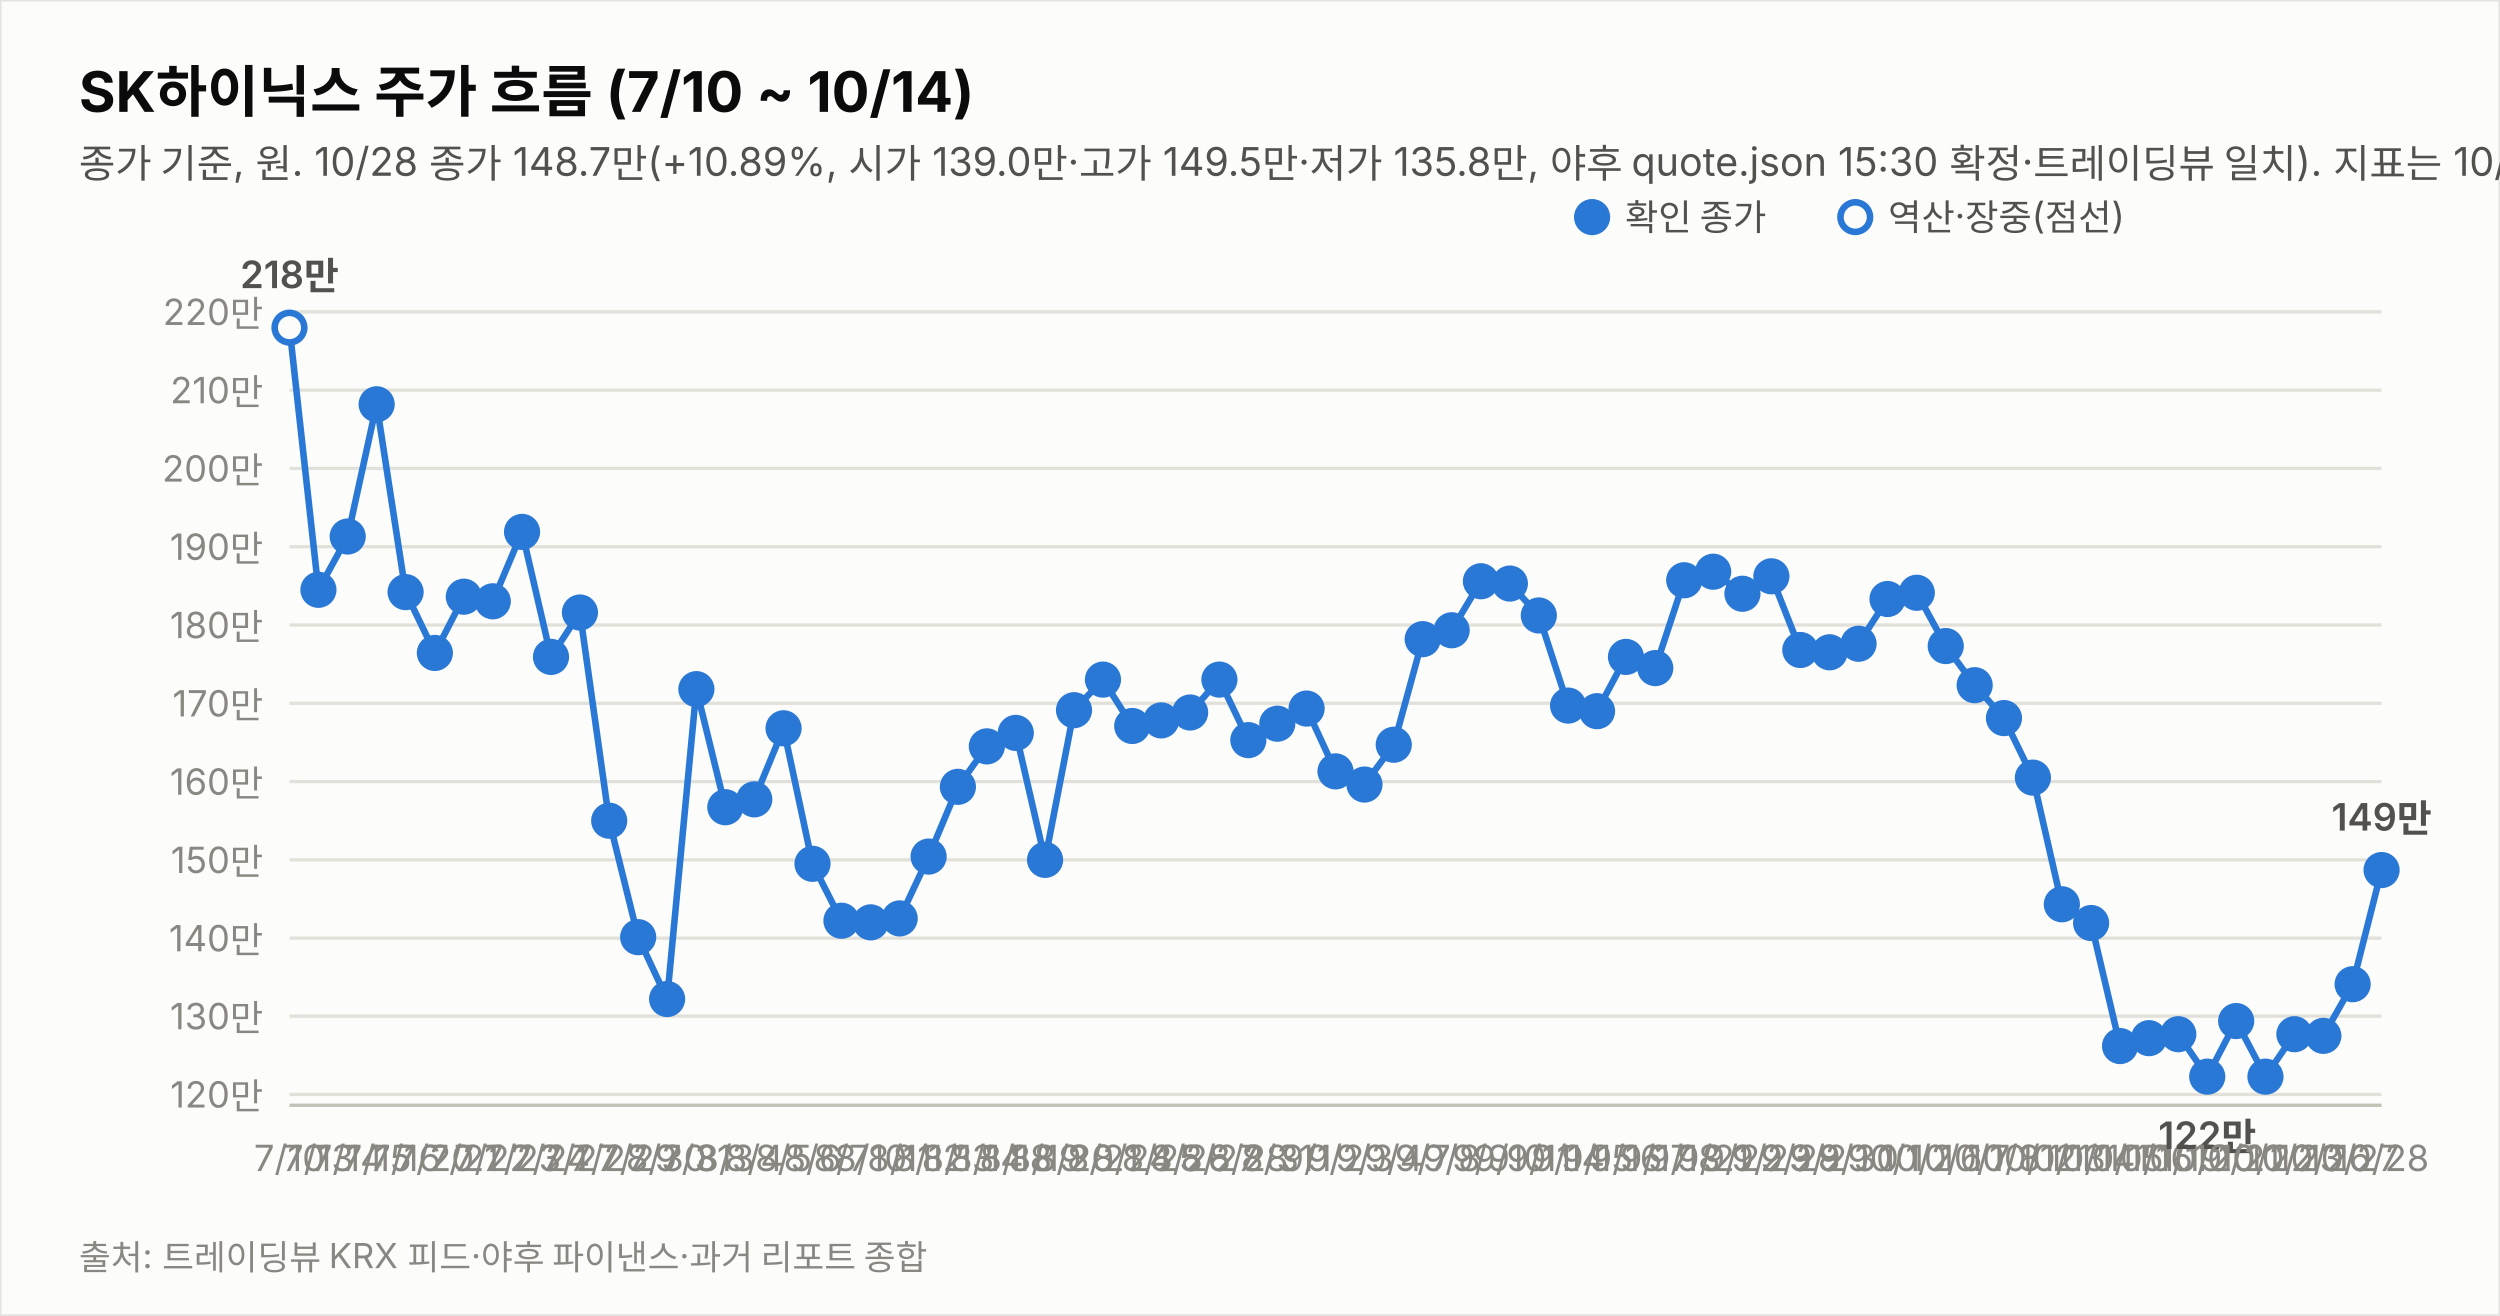
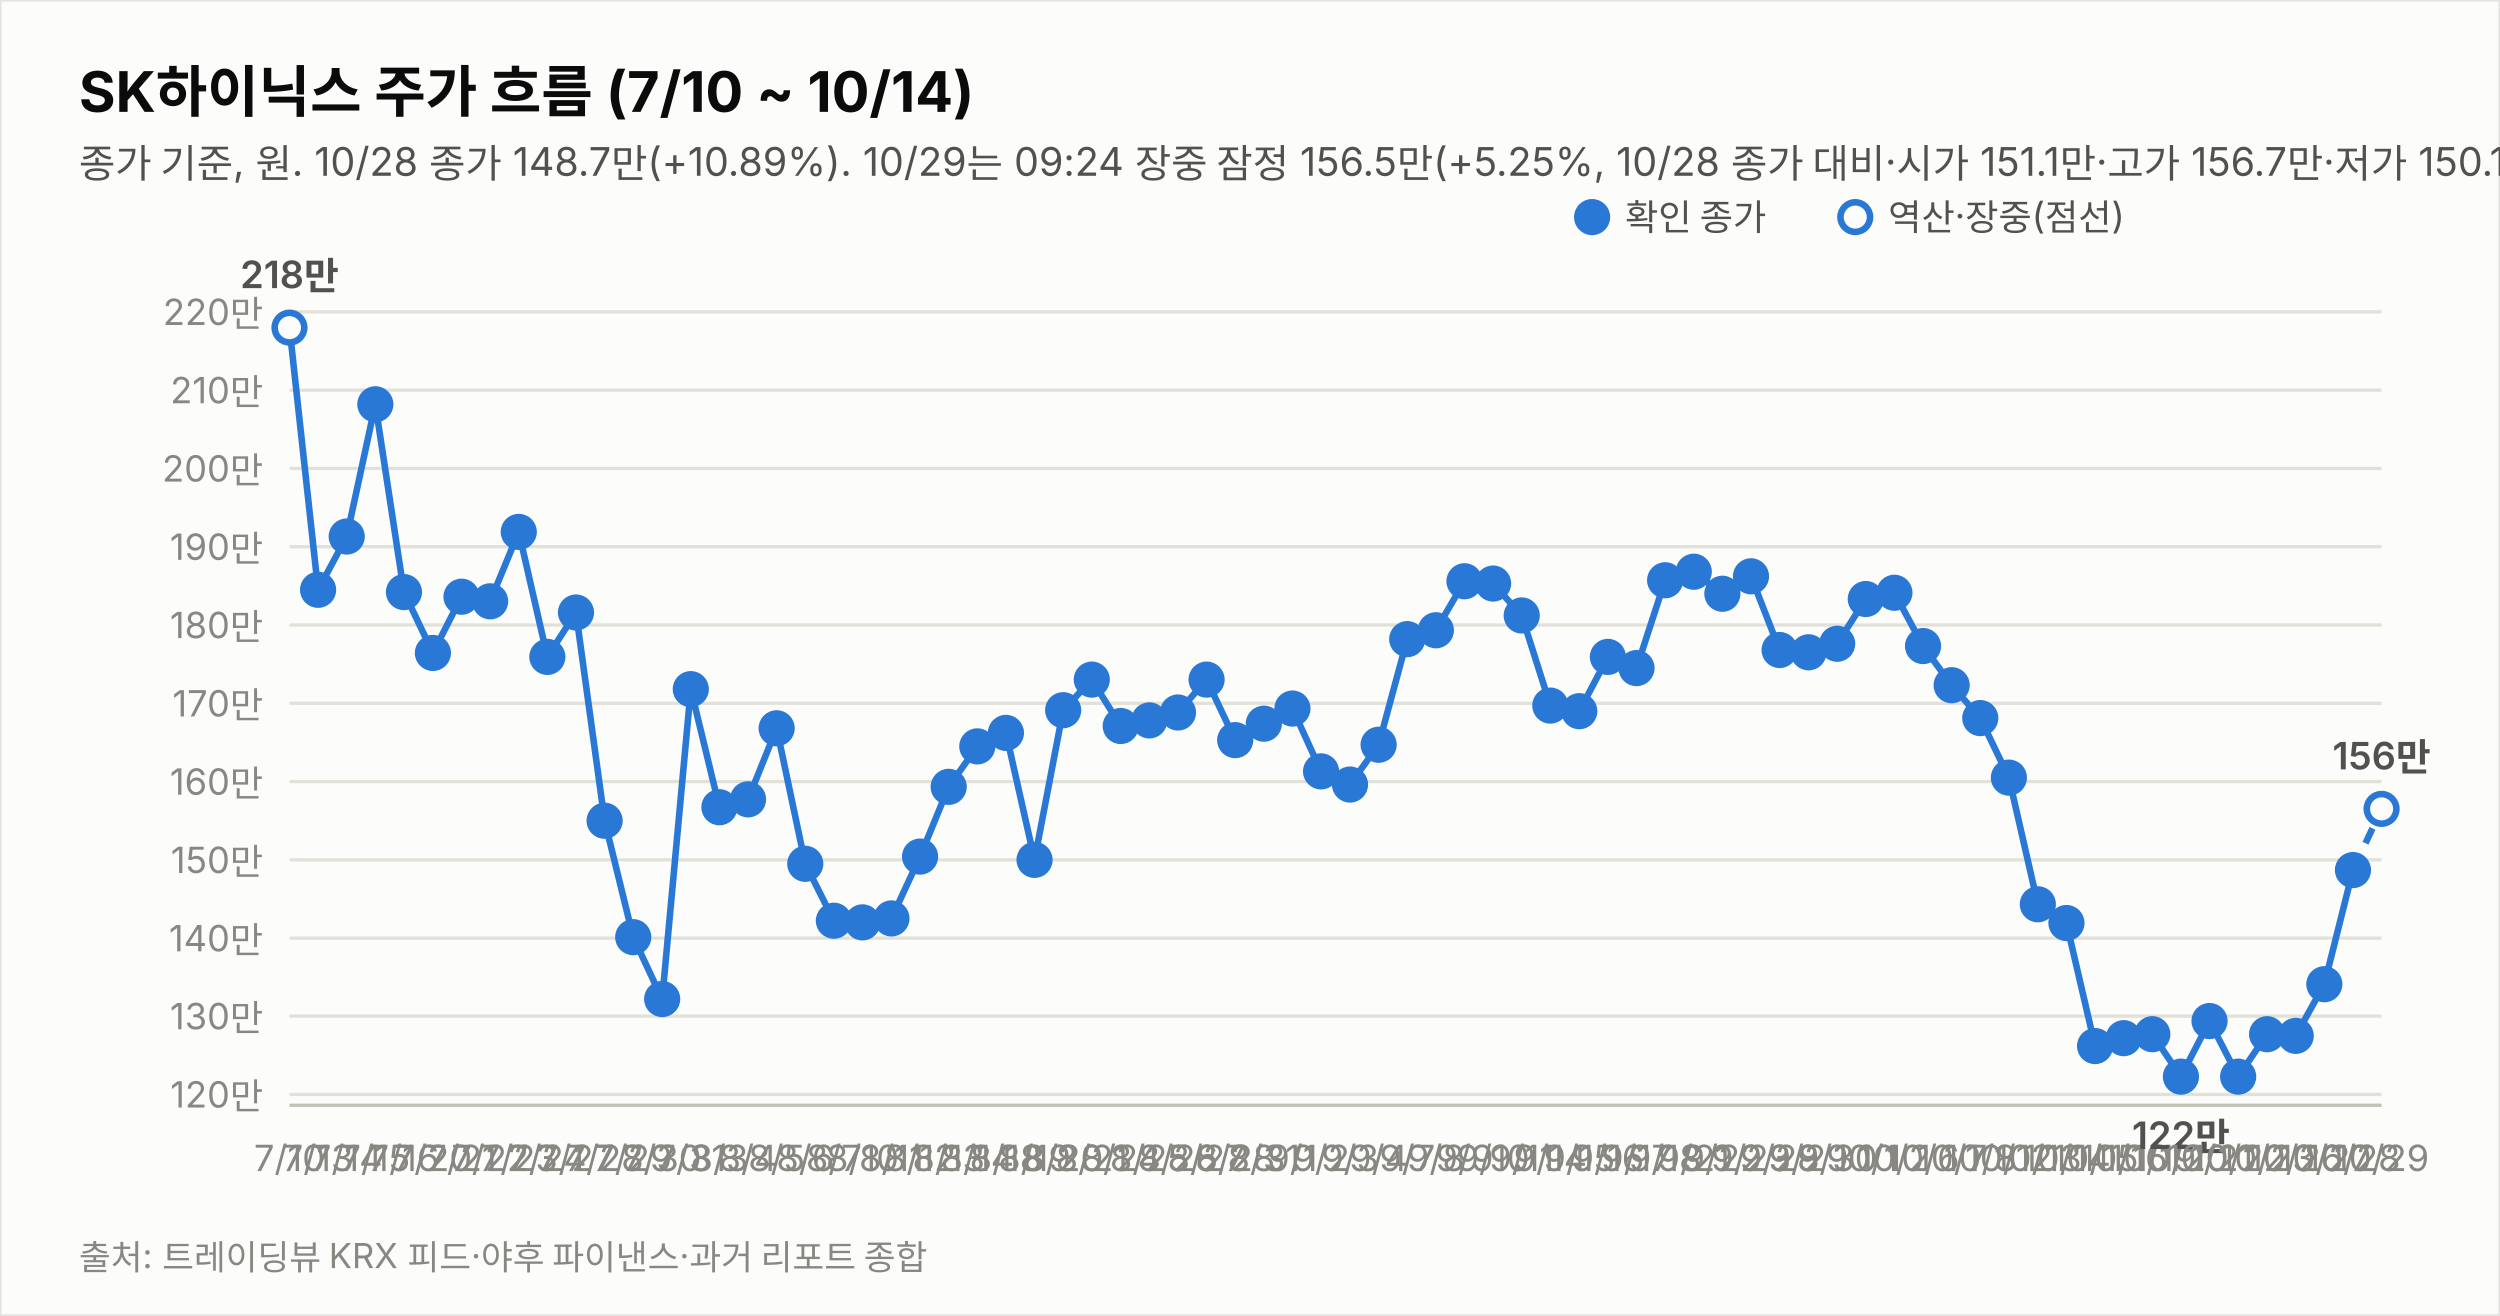
<svg xmlns="http://www.w3.org/2000/svg" width="760" height="400" viewBox="0 0 760 400" font-family="system-ui,-apple-system,&quot;Segoe UI&quot;,&quot;Malgun Gothic&quot;,&quot;Apple SD Gothic Neo&quot;,sans-serif">
  <rect width="760" height="400" fill="#fcfcfb" stroke="rgba(11,11,11,0.10)" />
  <text x="24" y="34" font-size="17" font-weight="700" fill="#0b0b0b">SK하이닉스 주가 흐름 (7/10 ~ 10/14)</text>
-   <text x="24" y="54" font-size="12" fill="#52514e">종가 기준, 원. 10/28 종가 148.7만(+10.89%, 시가 139.0만·고가 149.5만·저가 135.8만, 야후 quote.json 15:30 확정·트레이딩뷰 일치). 지표는 10/28 종가 확정. 10/29는 개장 전이라 반영하지 않음.</text>
+   <text x="24" y="54" font-size="12" fill="#52514e">종가 기준, 원. 10/28 종가 148.7만(+10.89%). 10/29는 09:24 장중 잠정 156.5만(+5.25%, 10/28 종가 대비·시가 151.1만·고가 156.7만·저가 150.1만, 야후 20분 지연 시세). 지표는 10/29 09:24 잠정.</text>
  <line x1="88" y1="332.7" x2="724" y2="332.7" stroke="#e1e0d9" stroke-width="1" />
  <text x="80" y="336.7" font-size="11" fill="#898781" text-anchor="end" style="font-variant-numeric:tabular-nums">120만</text>
  <line x1="88" y1="308.9" x2="724" y2="308.9" stroke="#e1e0d9" stroke-width="1" />
  <text x="80" y="312.9" font-size="11" fill="#898781" text-anchor="end" style="font-variant-numeric:tabular-nums">130만</text>
  <line x1="88" y1="285.2" x2="724" y2="285.2" stroke="#e1e0d9" stroke-width="1" />
  <text x="80" y="289.2" font-size="11" fill="#898781" text-anchor="end" style="font-variant-numeric:tabular-nums">140만</text>
  <line x1="88" y1="261.4" x2="724" y2="261.4" stroke="#e1e0d9" stroke-width="1" />
  <text x="80" y="265.4" font-size="11" fill="#898781" text-anchor="end" style="font-variant-numeric:tabular-nums">150만</text>
  <line x1="88" y1="237.6" x2="724" y2="237.6" stroke="#e1e0d9" stroke-width="1" />
  <text x="80" y="241.6" font-size="11" fill="#898781" text-anchor="end" style="font-variant-numeric:tabular-nums">160만</text>
  <line x1="88" y1="213.8" x2="724" y2="213.8" stroke="#e1e0d9" stroke-width="1" />
  <text x="80" y="217.8" font-size="11" fill="#898781" text-anchor="end" style="font-variant-numeric:tabular-nums">170만</text>
  <line x1="88" y1="190.0" x2="724" y2="190.0" stroke="#e1e0d9" stroke-width="1" />
  <text x="80" y="194.0" font-size="11" fill="#898781" text-anchor="end" style="font-variant-numeric:tabular-nums">180만</text>
  <line x1="88" y1="166.2" x2="724" y2="166.2" stroke="#e1e0d9" stroke-width="1" />
  <text x="80" y="170.2" font-size="11" fill="#898781" text-anchor="end" style="font-variant-numeric:tabular-nums">190만</text>
  <line x1="88" y1="142.4" x2="724" y2="142.4" stroke="#e1e0d9" stroke-width="1" />
  <text x="80" y="146.4" font-size="11" fill="#898781" text-anchor="end" style="font-variant-numeric:tabular-nums">200만</text>
  <line x1="88" y1="118.6" x2="724" y2="118.6" stroke="#e1e0d9" stroke-width="1" />
  <text x="80" y="122.6" font-size="11" fill="#898781" text-anchor="end" style="font-variant-numeric:tabular-nums">210만</text>
  <line x1="88" y1="94.8" x2="724" y2="94.8" stroke="#e1e0d9" stroke-width="1" />
  <text x="80" y="98.8" font-size="11" fill="#898781" text-anchor="end" style="font-variant-numeric:tabular-nums">220만</text>
  <line x1="88" y1="336" x2="724" y2="336" stroke="#c3c2b7" stroke-width="1" />
-   <path d="M88.0,99.6 L96.8,179.3 L105.7,163.1 L114.5,122.9 L123.3,180.0 L132.2,198.5 L141.0,181.4 L149.8,182.8 L158.7,161.7 L167.5,199.7 L176.3,186.2 L185.2,249.5 L194.0,284.9 L202.8,303.7 L211.7,209.5 L220.5,245.4 L229.3,243.0 L238.2,221.4 L247.0,262.6 L255.8,279.9 L264.7,280.4 L273.5,279.2 L282.3,260.4 L291.2,239.2 L300.0,226.9 L308.8,222.8 L317.7,261.4 L326.5,215.9 L335.3,206.6 L344.2,220.7 L353.0,219.0 L361.8,216.6 L370.7,206.6 L379.5,225.0 L388.3,220.0 L397.2,215.4 L406.0,234.5 L414.8,238.5 L423.7,226.4 L432.5,194.3 L441.3,191.6 L450.2,176.7 L459.0,177.4 L467.8,187.1 L476.7,214.5 L485.5,216.2 L494.3,199.7 L503.2,203.1 L512.0,176.4 L520.8,173.8 L529.7,180.5 L538.5,175.2 L547.3,197.6 L556.2,198.3 L565.0,195.7 L573.8,182.1 L582.7,180.2 L591.5,196.4 L600.3,208.3 L609.2,218.3 L618.0,236.4 L626.8,274.9 L635.7,280.6 L644.5,318.0 L653.3,315.6 L662.2,314.4 L671.0,327.3 L679.8,310.4 L688.7,327.3 L697.5,314.4 L706.3,314.9 L715.2,299.2 L724.0,264.5" fill="none" stroke="#2a78d6" stroke-width="2" />
+   <path d="M88.0,99.6 L96.7,179.3 L105.4,163.1 L114.1,122.9 L122.8,180.0 L131.6,198.5 L140.3,181.4 L149.0,182.8 L157.7,161.7 L166.4,199.7 L175.1,186.2 L183.8,249.5 L192.5,284.9 L201.3,303.7 L210.0,209.5 L218.7,245.4 L227.4,243.0 L236.1,221.4 L244.8,262.6 L253.5,279.9 L262.2,280.4 L271.0,279.2 L279.7,260.4 L288.4,239.2 L297.1,226.9 L305.8,222.8 L314.5,261.4 L323.2,215.9 L331.9,206.6 L340.7,220.7 L349.4,219.0 L358.1,216.6 L366.8,206.6 L375.5,225.0 L384.2,220.0 L392.9,215.4 L401.6,234.5 L410.4,238.5 L419.1,226.4 L427.8,194.3 L436.5,191.6 L445.2,176.7 L453.9,177.4 L462.6,187.1 L471.3,214.5 L480.1,216.2 L488.8,199.7 L497.5,203.1 L506.2,176.4 L514.9,173.8 L523.6,180.5 L532.3,175.2 L541.0,197.6 L549.8,198.3 L558.5,195.7 L567.2,182.1 L575.9,180.2 L584.6,196.4 L593.3,208.3 L602.0,218.3 L610.7,236.4 L619.5,274.9 L628.2,280.6 L636.9,318.0 L645.6,315.6 L654.3,314.4 L663.0,327.3 L671.7,310.4 L680.4,327.3 L689.2,314.4 L697.9,314.9 L706.6,299.2 L715.3,264.5" fill="none" stroke="#2a78d6" stroke-width="2" />
+   <path d="M715.3,264.5 L724.0,245.9" fill="none" stroke="#2a78d6" stroke-width="2" stroke-dasharray="5 4" />
  <circle cx="88.0" cy="99.6" r="4.5" fill="#fcfcfb" stroke="#2a78d6" stroke-width="2" />
  <text x="88.0" y="356" font-size="11" fill="#898781" text-anchor="middle">7/10</text>
  <text x="88.0" y="87.6" font-size="11.5" font-weight="600" fill="#52514e" text-anchor="middle" style="font-variant-numeric:tabular-nums">218만</text>
-   <circle cx="96.8" cy="179.3" r="4.5" fill="#2a78d6" stroke="#2a78d6" stroke-width="2" />
-   <text x="96.8" y="356" font-size="11" fill="#898781" text-anchor="middle">7/13</text>
-   <circle cx="105.7" cy="163.1" r="4.5" fill="#2a78d6" stroke="#2a78d6" stroke-width="2" />
-   <text x="105.7" y="356" font-size="11" fill="#898781" text-anchor="middle">7/14</text>
-   <circle cx="114.5" cy="122.9" r="4.5" fill="#2a78d6" stroke="#2a78d6" stroke-width="2" />
-   <text x="114.5" y="356" font-size="11" fill="#898781" text-anchor="middle">7/15</text>
-   <circle cx="123.3" cy="180.0" r="4.5" fill="#2a78d6" stroke="#2a78d6" stroke-width="2" />
-   <text x="123.3" y="356" font-size="11" fill="#898781" text-anchor="middle">7/16</text>
-   <circle cx="132.2" cy="198.5" r="4.5" fill="#2a78d6" stroke="#2a78d6" stroke-width="2" />
-   <text x="132.2" y="356" font-size="11" fill="#898781" text-anchor="middle">7/20</text>
-   <circle cx="141.0" cy="181.4" r="4.5" fill="#2a78d6" stroke="#2a78d6" stroke-width="2" />
-   <text x="141.0" y="356" font-size="11" fill="#898781" text-anchor="middle">7/21</text>
-   <circle cx="149.8" cy="182.8" r="4.5" fill="#2a78d6" stroke="#2a78d6" stroke-width="2" />
-   <text x="149.8" y="356" font-size="11" fill="#898781" text-anchor="middle">7/22</text>
-   <circle cx="158.7" cy="161.7" r="4.5" fill="#2a78d6" stroke="#2a78d6" stroke-width="2" />
-   <text x="158.7" y="356" font-size="11" fill="#898781" text-anchor="middle">7/23</text>
-   <circle cx="167.5" cy="199.7" r="4.5" fill="#2a78d6" stroke="#2a78d6" stroke-width="2" />
-   <text x="167.5" y="356" font-size="11" fill="#898781" text-anchor="middle">7/24</text>
-   <circle cx="176.3" cy="186.2" r="4.5" fill="#2a78d6" stroke="#2a78d6" stroke-width="2" />
-   <text x="176.3" y="356" font-size="11" fill="#898781" text-anchor="middle">7/27</text>
-   <circle cx="185.2" cy="249.5" r="4.5" fill="#2a78d6" stroke="#2a78d6" stroke-width="2" />
-   <text x="185.2" y="356" font-size="11" fill="#898781" text-anchor="middle">7/28</text>
-   <circle cx="194.0" cy="284.9" r="4.5" fill="#2a78d6" stroke="#2a78d6" stroke-width="2" />
-   <text x="194.0" y="356" font-size="11" fill="#898781" text-anchor="middle">7/29</text>
-   <circle cx="202.8" cy="303.7" r="4.5" fill="#2a78d6" stroke="#2a78d6" stroke-width="2" />
-   <text x="202.8" y="356" font-size="11" fill="#898781" text-anchor="middle">7/30</text>
-   <circle cx="211.7" cy="209.5" r="4.5" fill="#2a78d6" stroke="#2a78d6" stroke-width="2" />
-   <text x="211.7" y="356" font-size="11" fill="#898781" text-anchor="middle">7/31</text>
-   <circle cx="220.5" cy="245.4" r="4.5" fill="#2a78d6" stroke="#2a78d6" stroke-width="2" />
-   <text x="220.5" y="356" font-size="11" fill="#898781" text-anchor="middle">8/3</text>
-   <circle cx="229.3" cy="243.0" r="4.5" fill="#2a78d6" stroke="#2a78d6" stroke-width="2" />
-   <text x="229.3" y="356" font-size="11" fill="#898781" text-anchor="middle">8/4</text>
-   <circle cx="238.2" cy="221.4" r="4.5" fill="#2a78d6" stroke="#2a78d6" stroke-width="2" />
-   <text x="238.2" y="356" font-size="11" fill="#898781" text-anchor="middle">8/5</text>
-   <circle cx="247.0" cy="262.6" r="4.5" fill="#2a78d6" stroke="#2a78d6" stroke-width="2" />
-   <text x="247.0" y="356" font-size="11" fill="#898781" text-anchor="middle">8/6</text>
-   <circle cx="255.8" cy="279.9" r="4.5" fill="#2a78d6" stroke="#2a78d6" stroke-width="2" />
-   <text x="255.8" y="356" font-size="11" fill="#898781" text-anchor="middle">8/7</text>
-   <circle cx="264.7" cy="280.4" r="4.5" fill="#2a78d6" stroke="#2a78d6" stroke-width="2" />
-   <text x="264.7" y="356" font-size="11" fill="#898781" text-anchor="middle">8/10</text>
-   <circle cx="273.5" cy="279.2" r="4.5" fill="#2a78d6" stroke="#2a78d6" stroke-width="2" />
-   <text x="273.5" y="356" font-size="11" fill="#898781" text-anchor="middle">8/11</text>
-   <circle cx="282.3" cy="260.4" r="4.5" fill="#2a78d6" stroke="#2a78d6" stroke-width="2" />
-   <text x="282.3" y="356" font-size="11" fill="#898781" text-anchor="middle">8/12</text>
-   <circle cx="291.2" cy="239.2" r="4.5" fill="#2a78d6" stroke="#2a78d6" stroke-width="2" />
-   <text x="291.2" y="356" font-size="11" fill="#898781" text-anchor="middle">8/13</text>
-   <circle cx="300.0" cy="226.9" r="4.5" fill="#2a78d6" stroke="#2a78d6" stroke-width="2" />
-   <text x="300.0" y="356" font-size="11" fill="#898781" text-anchor="middle">8/14</text>
-   <circle cx="308.8" cy="222.8" r="4.5" fill="#2a78d6" stroke="#2a78d6" stroke-width="2" />
-   <text x="308.8" y="356" font-size="11" fill="#898781" text-anchor="middle">8/18</text>
-   <circle cx="317.7" cy="261.4" r="4.5" fill="#2a78d6" stroke="#2a78d6" stroke-width="2" />
-   <text x="317.7" y="356" font-size="11" fill="#898781" text-anchor="middle">8/19</text>
-   <circle cx="326.5" cy="215.9" r="4.5" fill="#2a78d6" stroke="#2a78d6" stroke-width="2" />
-   <text x="326.5" y="356" font-size="11" fill="#898781" text-anchor="middle">8/20</text>
-   <circle cx="335.3" cy="206.6" r="4.5" fill="#2a78d6" stroke="#2a78d6" stroke-width="2" />
-   <text x="335.3" y="356" font-size="11" fill="#898781" text-anchor="middle">8/21</text>
-   <circle cx="344.2" cy="220.7" r="4.5" fill="#2a78d6" stroke="#2a78d6" stroke-width="2" />
-   <text x="344.2" y="356" font-size="11" fill="#898781" text-anchor="middle">8/24</text>
-   <circle cx="353.0" cy="219.0" r="4.5" fill="#2a78d6" stroke="#2a78d6" stroke-width="2" />
-   <text x="353.0" y="356" font-size="11" fill="#898781" text-anchor="middle">8/25</text>
-   <circle cx="361.8" cy="216.6" r="4.5" fill="#2a78d6" stroke="#2a78d6" stroke-width="2" />
-   <text x="361.8" y="356" font-size="11" fill="#898781" text-anchor="middle">8/26</text>
-   <circle cx="370.7" cy="206.6" r="4.5" fill="#2a78d6" stroke="#2a78d6" stroke-width="2" />
-   <text x="370.7" y="356" font-size="11" fill="#898781" text-anchor="middle">8/27</text>
-   <circle cx="379.5" cy="225.0" r="4.5" fill="#2a78d6" stroke="#2a78d6" stroke-width="2" />
-   <text x="379.5" y="356" font-size="11" fill="#898781" text-anchor="middle">8/28</text>
-   <circle cx="388.3" cy="220.0" r="4.5" fill="#2a78d6" stroke="#2a78d6" stroke-width="2" />
-   <text x="388.3" y="356" font-size="11" fill="#898781" text-anchor="middle">8/31</text>
-   <circle cx="397.2" cy="215.4" r="4.5" fill="#2a78d6" stroke="#2a78d6" stroke-width="2" />
-   <text x="397.2" y="356" font-size="11" fill="#898781" text-anchor="middle">9/1</text>
-   <circle cx="406.0" cy="234.5" r="4.5" fill="#2a78d6" stroke="#2a78d6" stroke-width="2" />
-   <text x="406.0" y="356" font-size="11" fill="#898781" text-anchor="middle">9/2</text>
-   <circle cx="414.8" cy="238.5" r="4.5" fill="#2a78d6" stroke="#2a78d6" stroke-width="2" />
-   <text x="414.8" y="356" font-size="11" fill="#898781" text-anchor="middle">9/3</text>
-   <circle cx="423.7" cy="226.4" r="4.5" fill="#2a78d6" stroke="#2a78d6" stroke-width="2" />
-   <text x="423.7" y="356" font-size="11" fill="#898781" text-anchor="middle">9/4</text>
-   <circle cx="432.5" cy="194.3" r="4.5" fill="#2a78d6" stroke="#2a78d6" stroke-width="2" />
-   <text x="432.5" y="356" font-size="11" fill="#898781" text-anchor="middle">9/7</text>
-   <circle cx="441.3" cy="191.6" r="4.5" fill="#2a78d6" stroke="#2a78d6" stroke-width="2" />
-   <text x="441.3" y="356" font-size="11" fill="#898781" text-anchor="middle">9/8</text>
-   <circle cx="450.2" cy="176.7" r="4.5" fill="#2a78d6" stroke="#2a78d6" stroke-width="2" />
-   <text x="450.2" y="356" font-size="11" fill="#898781" text-anchor="middle">9/9</text>
-   <circle cx="459.0" cy="177.4" r="4.5" fill="#2a78d6" stroke="#2a78d6" stroke-width="2" />
-   <text x="459.0" y="356" font-size="11" fill="#898781" text-anchor="middle">9/10</text>
-   <circle cx="467.8" cy="187.1" r="4.5" fill="#2a78d6" stroke="#2a78d6" stroke-width="2" />
-   <text x="467.8" y="356" font-size="11" fill="#898781" text-anchor="middle">9/11</text>
-   <circle cx="476.7" cy="214.5" r="4.5" fill="#2a78d6" stroke="#2a78d6" stroke-width="2" />
-   <text x="476.7" y="356" font-size="11" fill="#898781" text-anchor="middle">9/14</text>
-   <circle cx="485.5" cy="216.2" r="4.5" fill="#2a78d6" stroke="#2a78d6" stroke-width="2" />
-   <text x="485.5" y="356" font-size="11" fill="#898781" text-anchor="middle">9/15</text>
-   <circle cx="494.3" cy="199.7" r="4.5" fill="#2a78d6" stroke="#2a78d6" stroke-width="2" />
-   <text x="494.3" y="356" font-size="11" fill="#898781" text-anchor="middle">9/16</text>
-   <circle cx="503.2" cy="203.1" r="4.5" fill="#2a78d6" stroke="#2a78d6" stroke-width="2" />
-   <text x="503.2" y="356" font-size="11" fill="#898781" text-anchor="middle">9/17</text>
-   <circle cx="512.0" cy="176.4" r="4.5" fill="#2a78d6" stroke="#2a78d6" stroke-width="2" />
-   <text x="512.0" y="356" font-size="11" fill="#898781" text-anchor="middle">9/18</text>
-   <circle cx="520.8" cy="173.8" r="4.5" fill="#2a78d6" stroke="#2a78d6" stroke-width="2" />
-   <text x="520.8" y="356" font-size="11" fill="#898781" text-anchor="middle">9/21</text>
-   <circle cx="529.7" cy="180.5" r="4.5" fill="#2a78d6" stroke="#2a78d6" stroke-width="2" />
-   <text x="529.7" y="356" font-size="11" fill="#898781" text-anchor="middle">9/22</text>
-   <circle cx="538.5" cy="175.2" r="4.5" fill="#2a78d6" stroke="#2a78d6" stroke-width="2" />
-   <text x="538.5" y="356" font-size="11" fill="#898781" text-anchor="middle">9/23</text>
-   <circle cx="547.3" cy="197.6" r="4.5" fill="#2a78d6" stroke="#2a78d6" stroke-width="2" />
-   <text x="547.3" y="356" font-size="11" fill="#898781" text-anchor="middle">9/28</text>
-   <circle cx="556.2" cy="198.3" r="4.5" fill="#2a78d6" stroke="#2a78d6" stroke-width="2" />
-   <text x="556.2" y="356" font-size="11" fill="#898781" text-anchor="middle">9/29</text>
-   <circle cx="565.0" cy="195.7" r="4.5" fill="#2a78d6" stroke="#2a78d6" stroke-width="2" />
-   <text x="565.0" y="356" font-size="11" fill="#898781" text-anchor="middle">9/30</text>
-   <circle cx="573.8" cy="182.1" r="4.5" fill="#2a78d6" stroke="#2a78d6" stroke-width="2" />
-   <text x="573.8" y="356" font-size="11" fill="#898781" text-anchor="middle">10/1</text>
-   <circle cx="582.7" cy="180.2" r="4.5" fill="#2a78d6" stroke="#2a78d6" stroke-width="2" />
-   <text x="582.7" y="356" font-size="11" fill="#898781" text-anchor="middle">10/2</text>
-   <circle cx="591.5" cy="196.4" r="4.5" fill="#2a78d6" stroke="#2a78d6" stroke-width="2" />
-   <text x="591.5" y="356" font-size="11" fill="#898781" text-anchor="middle">10/6</text>
-   <circle cx="600.3" cy="208.3" r="4.5" fill="#2a78d6" stroke="#2a78d6" stroke-width="2" />
-   <text x="600.3" y="356" font-size="11" fill="#898781" text-anchor="middle">10/7</text>
-   <circle cx="609.2" cy="218.3" r="4.5" fill="#2a78d6" stroke="#2a78d6" stroke-width="2" />
-   <text x="609.2" y="356" font-size="11" fill="#898781" text-anchor="middle">10/8</text>
-   <circle cx="618.0" cy="236.4" r="4.5" fill="#2a78d6" stroke="#2a78d6" stroke-width="2" />
-   <text x="618.0" y="356" font-size="11" fill="#898781" text-anchor="middle">10/12</text>
-   <circle cx="626.8" cy="274.9" r="4.5" fill="#2a78d6" stroke="#2a78d6" stroke-width="2" />
-   <text x="626.8" y="356" font-size="11" fill="#898781" text-anchor="middle">10/13</text>
-   <circle cx="635.7" cy="280.6" r="4.5" fill="#2a78d6" stroke="#2a78d6" stroke-width="2" />
-   <text x="635.7" y="356" font-size="11" fill="#898781" text-anchor="middle">10/14</text>
-   <circle cx="644.5" cy="318.0" r="4.5" fill="#2a78d6" stroke="#2a78d6" stroke-width="2" />
-   <text x="644.5" y="356" font-size="11" fill="#898781" text-anchor="middle">10/15</text>
-   <circle cx="653.3" cy="315.6" r="4.5" fill="#2a78d6" stroke="#2a78d6" stroke-width="2" />
-   <text x="653.3" y="356" font-size="11" fill="#898781" text-anchor="middle">10/16</text>
-   <circle cx="662.2" cy="314.4" r="4.5" fill="#2a78d6" stroke="#2a78d6" stroke-width="2" />
-   <text x="662.2" y="356" font-size="11" fill="#898781" text-anchor="middle">10/19</text>
-   <circle cx="671.0" cy="327.3" r="4.5" fill="#2a78d6" stroke="#2a78d6" stroke-width="2" />
-   <text x="671.0" y="356" font-size="11" fill="#898781" text-anchor="middle">10/20</text>
-   <text x="671.0" y="349.3" font-size="11.5" font-weight="600" fill="#52514e" text-anchor="middle" style="font-variant-numeric:tabular-nums">122만</text>
-   <circle cx="679.8" cy="310.4" r="4.5" fill="#2a78d6" stroke="#2a78d6" stroke-width="2" />
-   <text x="679.8" y="356" font-size="11" fill="#898781" text-anchor="middle">10/21</text>
-   <circle cx="688.7" cy="327.3" r="4.5" fill="#2a78d6" stroke="#2a78d6" stroke-width="2" />
-   <text x="688.7" y="356" font-size="11" fill="#898781" text-anchor="middle">10/22</text>
-   <circle cx="697.5" cy="314.4" r="4.5" fill="#2a78d6" stroke="#2a78d6" stroke-width="2" />
-   <text x="697.5" y="356" font-size="11" fill="#898781" text-anchor="middle">10/23</text>
-   <circle cx="706.3" cy="314.9" r="4.5" fill="#2a78d6" stroke="#2a78d6" stroke-width="2" />
-   <text x="706.3" y="356" font-size="11" fill="#898781" text-anchor="middle">10/26</text>
-   <circle cx="715.2" cy="299.2" r="4.5" fill="#2a78d6" stroke="#2a78d6" stroke-width="2" />
-   <text x="715.2" y="356" font-size="11" fill="#898781" text-anchor="middle">10/27</text>
-   <circle cx="724.0" cy="264.5" r="4.5" fill="#2a78d6" stroke="#2a78d6" stroke-width="2" />
-   <text x="724.0" y="356" font-size="11" fill="#898781" text-anchor="middle">10/28</text>
-   <text x="724.0" y="252.5" font-size="11.5" font-weight="600" fill="#52514e" text-anchor="middle" style="font-variant-numeric:tabular-nums">149만</text>
+   <circle cx="96.7" cy="179.3" r="4.5" fill="#2a78d6" stroke="#2a78d6" stroke-width="2" />
+   <text x="96.7" y="356" font-size="11" fill="#898781" text-anchor="middle">7/13</text>
+   <circle cx="105.4" cy="163.1" r="4.5" fill="#2a78d6" stroke="#2a78d6" stroke-width="2" />
+   <text x="105.4" y="356" font-size="11" fill="#898781" text-anchor="middle">7/14</text>
+   <circle cx="114.1" cy="122.9" r="4.5" fill="#2a78d6" stroke="#2a78d6" stroke-width="2" />
+   <text x="114.1" y="356" font-size="11" fill="#898781" text-anchor="middle">7/15</text>
+   <circle cx="122.8" cy="180.0" r="4.5" fill="#2a78d6" stroke="#2a78d6" stroke-width="2" />
+   <text x="122.8" y="356" font-size="11" fill="#898781" text-anchor="middle">7/16</text>
+   <circle cx="131.6" cy="198.5" r="4.5" fill="#2a78d6" stroke="#2a78d6" stroke-width="2" />
+   <text x="131.6" y="356" font-size="11" fill="#898781" text-anchor="middle">7/20</text>
+   <circle cx="140.3" cy="181.4" r="4.5" fill="#2a78d6" stroke="#2a78d6" stroke-width="2" />
+   <text x="140.3" y="356" font-size="11" fill="#898781" text-anchor="middle">7/21</text>
+   <circle cx="149.0" cy="182.8" r="4.5" fill="#2a78d6" stroke="#2a78d6" stroke-width="2" />
+   <text x="149.0" y="356" font-size="11" fill="#898781" text-anchor="middle">7/22</text>
+   <circle cx="157.7" cy="161.7" r="4.5" fill="#2a78d6" stroke="#2a78d6" stroke-width="2" />
+   <text x="157.7" y="356" font-size="11" fill="#898781" text-anchor="middle">7/23</text>
+   <circle cx="166.4" cy="199.7" r="4.5" fill="#2a78d6" stroke="#2a78d6" stroke-width="2" />
+   <text x="166.4" y="356" font-size="11" fill="#898781" text-anchor="middle">7/24</text>
+   <circle cx="175.1" cy="186.2" r="4.5" fill="#2a78d6" stroke="#2a78d6" stroke-width="2" />
+   <text x="175.1" y="356" font-size="11" fill="#898781" text-anchor="middle">7/27</text>
+   <circle cx="183.8" cy="249.5" r="4.5" fill="#2a78d6" stroke="#2a78d6" stroke-width="2" />
+   <text x="183.8" y="356" font-size="11" fill="#898781" text-anchor="middle">7/28</text>
+   <circle cx="192.5" cy="284.9" r="4.5" fill="#2a78d6" stroke="#2a78d6" stroke-width="2" />
+   <text x="192.5" y="356" font-size="11" fill="#898781" text-anchor="middle">7/29</text>
+   <circle cx="201.3" cy="303.7" r="4.5" fill="#2a78d6" stroke="#2a78d6" stroke-width="2" />
+   <text x="201.3" y="356" font-size="11" fill="#898781" text-anchor="middle">7/30</text>
+   <circle cx="210.0" cy="209.5" r="4.5" fill="#2a78d6" stroke="#2a78d6" stroke-width="2" />
+   <text x="210.0" y="356" font-size="11" fill="#898781" text-anchor="middle">7/31</text>
+   <circle cx="218.7" cy="245.4" r="4.5" fill="#2a78d6" stroke="#2a78d6" stroke-width="2" />
+   <text x="218.7" y="356" font-size="11" fill="#898781" text-anchor="middle">8/3</text>
+   <circle cx="227.4" cy="243.0" r="4.5" fill="#2a78d6" stroke="#2a78d6" stroke-width="2" />
+   <text x="227.4" y="356" font-size="11" fill="#898781" text-anchor="middle">8/4</text>
+   <circle cx="236.1" cy="221.4" r="4.5" fill="#2a78d6" stroke="#2a78d6" stroke-width="2" />
+   <text x="236.1" y="356" font-size="11" fill="#898781" text-anchor="middle">8/5</text>
+   <circle cx="244.8" cy="262.6" r="4.5" fill="#2a78d6" stroke="#2a78d6" stroke-width="2" />
+   <text x="244.8" y="356" font-size="11" fill="#898781" text-anchor="middle">8/6</text>
+   <circle cx="253.5" cy="279.9" r="4.5" fill="#2a78d6" stroke="#2a78d6" stroke-width="2" />
+   <text x="253.5" y="356" font-size="11" fill="#898781" text-anchor="middle">8/7</text>
+   <circle cx="262.2" cy="280.4" r="4.5" fill="#2a78d6" stroke="#2a78d6" stroke-width="2" />
+   <text x="262.2" y="356" font-size="11" fill="#898781" text-anchor="middle">8/10</text>
+   <circle cx="271.0" cy="279.2" r="4.5" fill="#2a78d6" stroke="#2a78d6" stroke-width="2" />
+   <text x="271.0" y="356" font-size="11" fill="#898781" text-anchor="middle">8/11</text>
+   <circle cx="279.7" cy="260.4" r="4.5" fill="#2a78d6" stroke="#2a78d6" stroke-width="2" />
+   <text x="279.7" y="356" font-size="11" fill="#898781" text-anchor="middle">8/12</text>
+   <circle cx="288.4" cy="239.2" r="4.5" fill="#2a78d6" stroke="#2a78d6" stroke-width="2" />
+   <text x="288.4" y="356" font-size="11" fill="#898781" text-anchor="middle">8/13</text>
+   <circle cx="297.1" cy="226.9" r="4.5" fill="#2a78d6" stroke="#2a78d6" stroke-width="2" />
+   <text x="297.1" y="356" font-size="11" fill="#898781" text-anchor="middle">8/14</text>
+   <circle cx="305.8" cy="222.8" r="4.5" fill="#2a78d6" stroke="#2a78d6" stroke-width="2" />
+   <text x="305.8" y="356" font-size="11" fill="#898781" text-anchor="middle">8/18</text>
+   <circle cx="314.5" cy="261.4" r="4.5" fill="#2a78d6" stroke="#2a78d6" stroke-width="2" />
+   <text x="314.5" y="356" font-size="11" fill="#898781" text-anchor="middle">8/19</text>
+   <circle cx="323.2" cy="215.9" r="4.5" fill="#2a78d6" stroke="#2a78d6" stroke-width="2" />
+   <text x="323.2" y="356" font-size="11" fill="#898781" text-anchor="middle">8/20</text>
+   <circle cx="331.9" cy="206.6" r="4.5" fill="#2a78d6" stroke="#2a78d6" stroke-width="2" />
+   <text x="331.9" y="356" font-size="11" fill="#898781" text-anchor="middle">8/21</text>
+   <circle cx="340.7" cy="220.7" r="4.5" fill="#2a78d6" stroke="#2a78d6" stroke-width="2" />
+   <text x="340.7" y="356" font-size="11" fill="#898781" text-anchor="middle">8/24</text>
+   <circle cx="349.4" cy="219.0" r="4.5" fill="#2a78d6" stroke="#2a78d6" stroke-width="2" />
+   <text x="349.4" y="356" font-size="11" fill="#898781" text-anchor="middle">8/25</text>
+   <circle cx="358.1" cy="216.6" r="4.5" fill="#2a78d6" stroke="#2a78d6" stroke-width="2" />
+   <text x="358.1" y="356" font-size="11" fill="#898781" text-anchor="middle">8/26</text>
+   <circle cx="366.8" cy="206.6" r="4.5" fill="#2a78d6" stroke="#2a78d6" stroke-width="2" />
+   <text x="366.8" y="356" font-size="11" fill="#898781" text-anchor="middle">8/27</text>
+   <circle cx="375.5" cy="225.0" r="4.5" fill="#2a78d6" stroke="#2a78d6" stroke-width="2" />
+   <text x="375.5" y="356" font-size="11" fill="#898781" text-anchor="middle">8/28</text>
+   <circle cx="384.2" cy="220.0" r="4.5" fill="#2a78d6" stroke="#2a78d6" stroke-width="2" />
+   <text x="384.2" y="356" font-size="11" fill="#898781" text-anchor="middle">8/31</text>
+   <circle cx="392.9" cy="215.4" r="4.5" fill="#2a78d6" stroke="#2a78d6" stroke-width="2" />
+   <text x="392.9" y="356" font-size="11" fill="#898781" text-anchor="middle">9/1</text>
+   <circle cx="401.6" cy="234.5" r="4.5" fill="#2a78d6" stroke="#2a78d6" stroke-width="2" />
+   <text x="401.6" y="356" font-size="11" fill="#898781" text-anchor="middle">9/2</text>
+   <circle cx="410.4" cy="238.5" r="4.5" fill="#2a78d6" stroke="#2a78d6" stroke-width="2" />
+   <text x="410.4" y="356" font-size="11" fill="#898781" text-anchor="middle">9/3</text>
+   <circle cx="419.1" cy="226.4" r="4.5" fill="#2a78d6" stroke="#2a78d6" stroke-width="2" />
+   <text x="419.1" y="356" font-size="11" fill="#898781" text-anchor="middle">9/4</text>
+   <circle cx="427.8" cy="194.3" r="4.5" fill="#2a78d6" stroke="#2a78d6" stroke-width="2" />
+   <text x="427.8" y="356" font-size="11" fill="#898781" text-anchor="middle">9/7</text>
+   <circle cx="436.5" cy="191.6" r="4.5" fill="#2a78d6" stroke="#2a78d6" stroke-width="2" />
+   <text x="436.5" y="356" font-size="11" fill="#898781" text-anchor="middle">9/8</text>
+   <circle cx="445.2" cy="176.7" r="4.5" fill="#2a78d6" stroke="#2a78d6" stroke-width="2" />
+   <text x="445.2" y="356" font-size="11" fill="#898781" text-anchor="middle">9/9</text>
+   <circle cx="453.9" cy="177.4" r="4.5" fill="#2a78d6" stroke="#2a78d6" stroke-width="2" />
+   <text x="453.9" y="356" font-size="11" fill="#898781" text-anchor="middle">9/10</text>
+   <circle cx="462.6" cy="187.1" r="4.5" fill="#2a78d6" stroke="#2a78d6" stroke-width="2" />
+   <text x="462.6" y="356" font-size="11" fill="#898781" text-anchor="middle">9/11</text>
+   <circle cx="471.3" cy="214.5" r="4.5" fill="#2a78d6" stroke="#2a78d6" stroke-width="2" />
+   <text x="471.3" y="356" font-size="11" fill="#898781" text-anchor="middle">9/14</text>
+   <circle cx="480.1" cy="216.2" r="4.5" fill="#2a78d6" stroke="#2a78d6" stroke-width="2" />
+   <text x="480.1" y="356" font-size="11" fill="#898781" text-anchor="middle">9/15</text>
+   <circle cx="488.8" cy="199.7" r="4.5" fill="#2a78d6" stroke="#2a78d6" stroke-width="2" />
+   <text x="488.8" y="356" font-size="11" fill="#898781" text-anchor="middle">9/16</text>
+   <circle cx="497.5" cy="203.1" r="4.5" fill="#2a78d6" stroke="#2a78d6" stroke-width="2" />
+   <text x="497.5" y="356" font-size="11" fill="#898781" text-anchor="middle">9/17</text>
+   <circle cx="506.2" cy="176.4" r="4.5" fill="#2a78d6" stroke="#2a78d6" stroke-width="2" />
+   <text x="506.2" y="356" font-size="11" fill="#898781" text-anchor="middle">9/18</text>
+   <circle cx="514.9" cy="173.8" r="4.5" fill="#2a78d6" stroke="#2a78d6" stroke-width="2" />
+   <text x="514.9" y="356" font-size="11" fill="#898781" text-anchor="middle">9/21</text>
+   <circle cx="523.6" cy="180.5" r="4.5" fill="#2a78d6" stroke="#2a78d6" stroke-width="2" />
+   <text x="523.6" y="356" font-size="11" fill="#898781" text-anchor="middle">9/22</text>
+   <circle cx="532.3" cy="175.2" r="4.5" fill="#2a78d6" stroke="#2a78d6" stroke-width="2" />
+   <text x="532.3" y="356" font-size="11" fill="#898781" text-anchor="middle">9/23</text>
+   <circle cx="541.0" cy="197.6" r="4.5" fill="#2a78d6" stroke="#2a78d6" stroke-width="2" />
+   <text x="541.0" y="356" font-size="11" fill="#898781" text-anchor="middle">9/28</text>
+   <circle cx="549.8" cy="198.3" r="4.5" fill="#2a78d6" stroke="#2a78d6" stroke-width="2" />
+   <text x="549.8" y="356" font-size="11" fill="#898781" text-anchor="middle">9/29</text>
+   <circle cx="558.5" cy="195.7" r="4.5" fill="#2a78d6" stroke="#2a78d6" stroke-width="2" />
+   <text x="558.5" y="356" font-size="11" fill="#898781" text-anchor="middle">9/30</text>
+   <circle cx="567.2" cy="182.1" r="4.5" fill="#2a78d6" stroke="#2a78d6" stroke-width="2" />
+   <text x="567.2" y="356" font-size="11" fill="#898781" text-anchor="middle">10/1</text>
+   <circle cx="575.9" cy="180.2" r="4.5" fill="#2a78d6" stroke="#2a78d6" stroke-width="2" />
+   <text x="575.9" y="356" font-size="11" fill="#898781" text-anchor="middle">10/2</text>
+   <circle cx="584.6" cy="196.4" r="4.5" fill="#2a78d6" stroke="#2a78d6" stroke-width="2" />
+   <text x="584.6" y="356" font-size="11" fill="#898781" text-anchor="middle">10/6</text>
+   <circle cx="593.3" cy="208.3" r="4.5" fill="#2a78d6" stroke="#2a78d6" stroke-width="2" />
+   <text x="593.3" y="356" font-size="11" fill="#898781" text-anchor="middle">10/7</text>
+   <circle cx="602.0" cy="218.3" r="4.5" fill="#2a78d6" stroke="#2a78d6" stroke-width="2" />
+   <text x="602.0" y="356" font-size="11" fill="#898781" text-anchor="middle">10/8</text>
+   <circle cx="610.7" cy="236.4" r="4.5" fill="#2a78d6" stroke="#2a78d6" stroke-width="2" />
+   <text x="610.7" y="356" font-size="11" fill="#898781" text-anchor="middle">10/12</text>
+   <circle cx="619.5" cy="274.9" r="4.5" fill="#2a78d6" stroke="#2a78d6" stroke-width="2" />
+   <text x="619.5" y="356" font-size="11" fill="#898781" text-anchor="middle">10/13</text>
+   <circle cx="628.2" cy="280.6" r="4.5" fill="#2a78d6" stroke="#2a78d6" stroke-width="2" />
+   <text x="628.2" y="356" font-size="11" fill="#898781" text-anchor="middle">10/14</text>
+   <circle cx="636.9" cy="318.0" r="4.5" fill="#2a78d6" stroke="#2a78d6" stroke-width="2" />
+   <text x="636.9" y="356" font-size="11" fill="#898781" text-anchor="middle">10/15</text>
+   <circle cx="645.6" cy="315.6" r="4.5" fill="#2a78d6" stroke="#2a78d6" stroke-width="2" />
+   <text x="645.6" y="356" font-size="11" fill="#898781" text-anchor="middle">10/16</text>
+   <circle cx="654.3" cy="314.4" r="4.5" fill="#2a78d6" stroke="#2a78d6" stroke-width="2" />
+   <text x="654.3" y="356" font-size="11" fill="#898781" text-anchor="middle">10/19</text>
+   <circle cx="663.0" cy="327.3" r="4.5" fill="#2a78d6" stroke="#2a78d6" stroke-width="2" />
+   <text x="663.0" y="356" font-size="11" fill="#898781" text-anchor="middle">10/20</text>
+   <text x="663.0" y="349.3" font-size="11.5" font-weight="600" fill="#52514e" text-anchor="middle" style="font-variant-numeric:tabular-nums">122만</text>
+   <circle cx="671.7" cy="310.4" r="4.5" fill="#2a78d6" stroke="#2a78d6" stroke-width="2" />
+   <text x="671.7" y="356" font-size="11" fill="#898781" text-anchor="middle">10/21</text>
+   <circle cx="680.4" cy="327.3" r="4.5" fill="#2a78d6" stroke="#2a78d6" stroke-width="2" />
+   <text x="680.4" y="356" font-size="11" fill="#898781" text-anchor="middle">10/22</text>
+   <circle cx="689.2" cy="314.4" r="4.5" fill="#2a78d6" stroke="#2a78d6" stroke-width="2" />
+   <text x="689.2" y="356" font-size="11" fill="#898781" text-anchor="middle">10/23</text>
+   <circle cx="697.9" cy="314.9" r="4.5" fill="#2a78d6" stroke="#2a78d6" stroke-width="2" />
+   <text x="697.9" y="356" font-size="11" fill="#898781" text-anchor="middle">10/26</text>
+   <circle cx="706.6" cy="299.2" r="4.5" fill="#2a78d6" stroke="#2a78d6" stroke-width="2" />
+   <text x="706.6" y="356" font-size="11" fill="#898781" text-anchor="middle">10/27</text>
+   <circle cx="715.3" cy="264.5" r="4.5" fill="#2a78d6" stroke="#2a78d6" stroke-width="2" />
+   <text x="715.3" y="356" font-size="11" fill="#898781" text-anchor="middle">10/28</text>
+   <circle cx="724.0" cy="245.9" r="4.5" fill="#fcfcfb" stroke="#2a78d6" stroke-width="2" />
+   <text x="724.0" y="356" font-size="11" fill="#898781" text-anchor="middle">10/29</text>
+   <text x="724.0" y="233.9" font-size="11.5" font-weight="600" fill="#52514e" text-anchor="middle" style="font-variant-numeric:tabular-nums">156만</text>
  <circle cx="484" cy="66" r="4.5" fill="#2a78d6" stroke="#2a78d6" stroke-width="2" />
  <text x="494" y="70" font-size="11" fill="#52514e">확인 종가</text>
  <circle cx="564" cy="66" r="4.5" fill="#fcfcfb" stroke="#2a78d6" stroke-width="2" />
  <text x="574" y="70" font-size="11" fill="#52514e">역산·장중(점선)</text>
  <text x="24" y="386" font-size="10.5" fill="#898781">출처: 트레이딩뷰 KRX 피드·야후 파이낸스·과거 리포트 종합</text>
</svg>
